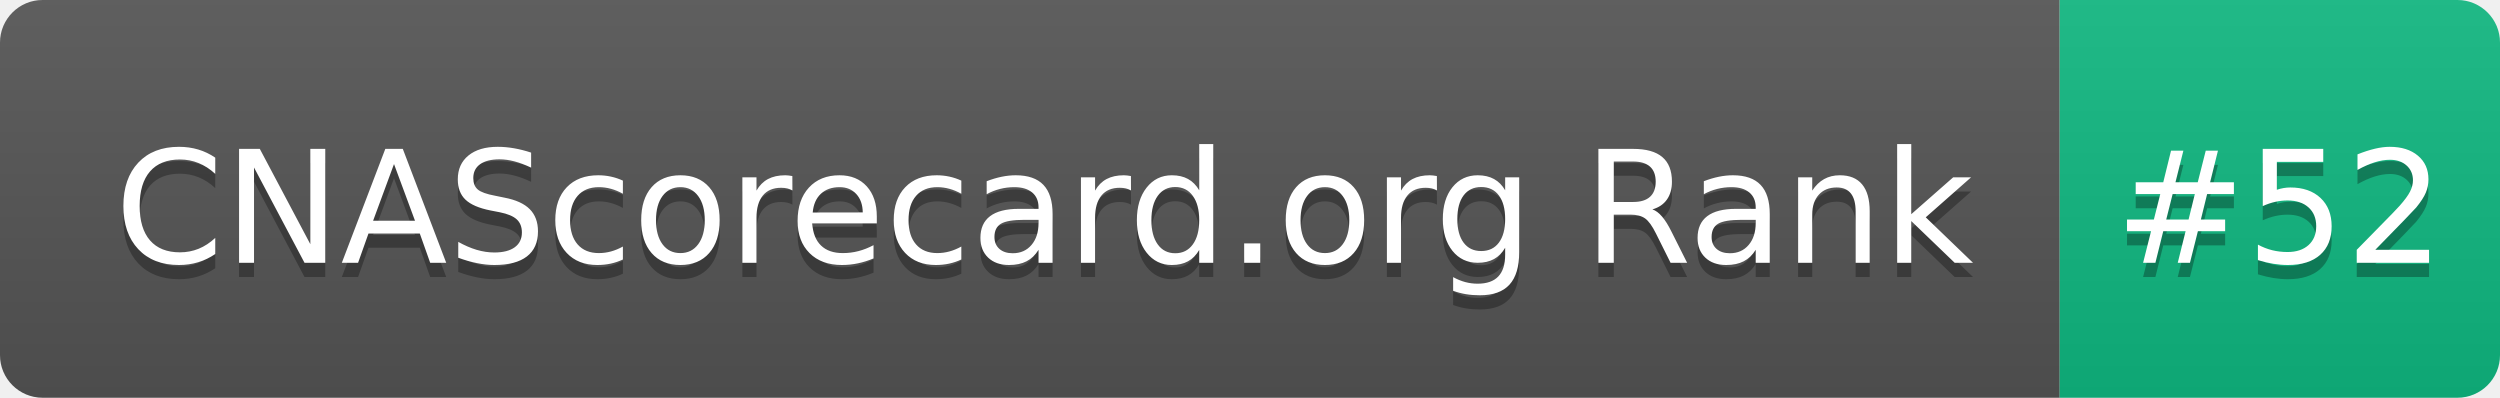
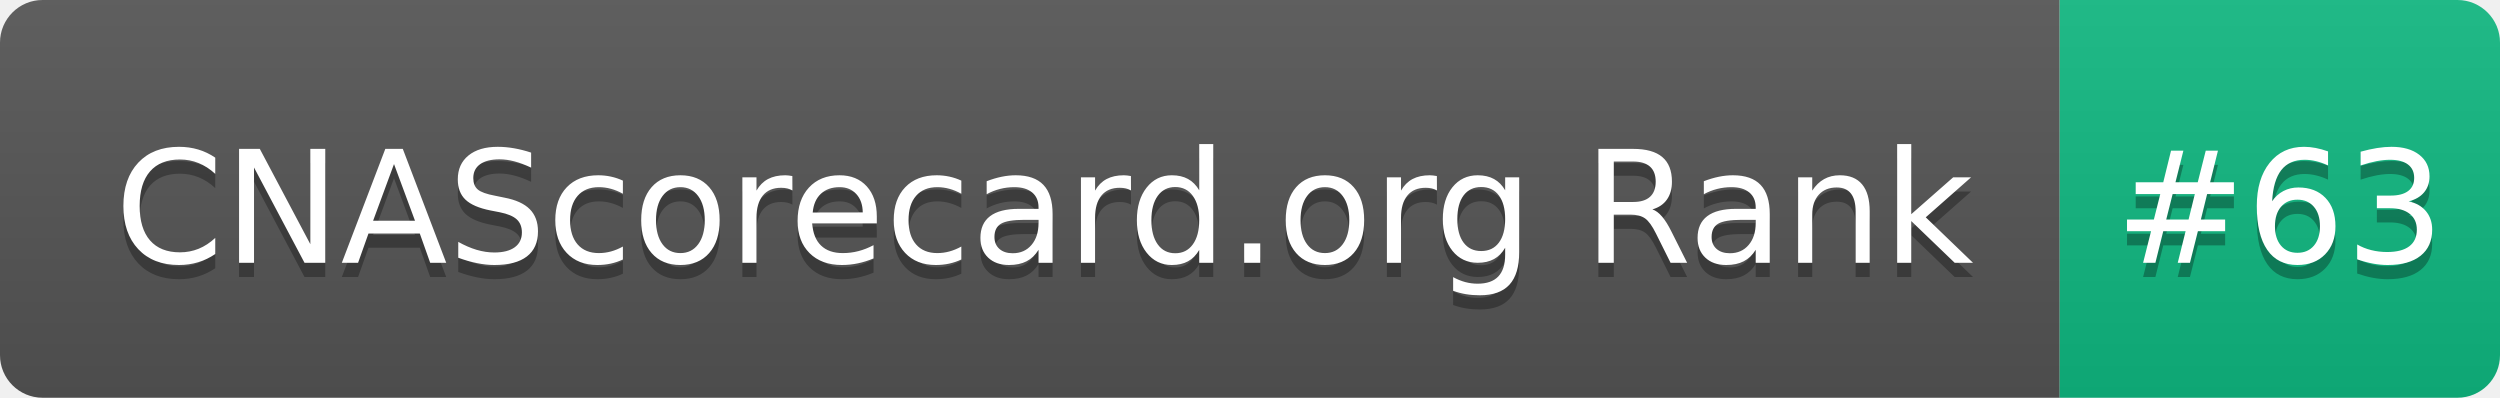
- <svg xmlns="http://www.w3.org/2000/svg" width="176" height="28" role="img" aria-label="CNAScorecard.org Rank: #52">
+ <svg xmlns="http://www.w3.org/2000/svg" width="176" height="28" role="img" aria-label="CNAScorecard.org Rank: #63">
  <linearGradient id="s" x2="0" y2="100%">
    <stop offset="0" stop-color="#bbb" stop-opacity=".1" />
    <stop offset="1" stop-opacity=".1" />
  </linearGradient>
  <clipPath id="r">
    <rect width="176" height="28" rx="3" fill="#fff" />
  </clipPath>
  <g clip-path="url(#r)">
    <rect width="145" height="28" fill="#555" />
    <rect x="145" width="31" height="28" fill="#10B981" />
    <rect width="176" height="28" fill="url(#s)" />
  </g>
  <g fill="#fff" text-anchor="middle" font-family="Verdana,Geneva,DejaVu Sans,sans-serif" text-rendering="geometricPrecision" font-size="110">
    <text aria-hidden="true" x="735" y="195" fill="#010101" fill-opacity=".3" transform="scale(.1)" textLength="1350">CNAScorecard.org Rank</text>
    <text x="735" y="185" transform="scale(.1)" fill="#fff" textLength="1350">CNAScorecard.org Rank</text>
-     <text aria-hidden="true" x="1605" y="195" fill="#010101" fill-opacity=".3" transform="scale(.1)" textLength="210">#52</text>
-     <text x="1605" y="185" transform="scale(.1)" fill="#fff" textLength="210">#52</text>
+     <text aria-hidden="true" x="1605" y="195" fill="#010101" fill-opacity=".3" transform="scale(.1)" textLength="210">#63</text>
+     <text x="1605" y="185" transform="scale(.1)" fill="#fff" textLength="210">#63</text>
  </g>
</svg>
